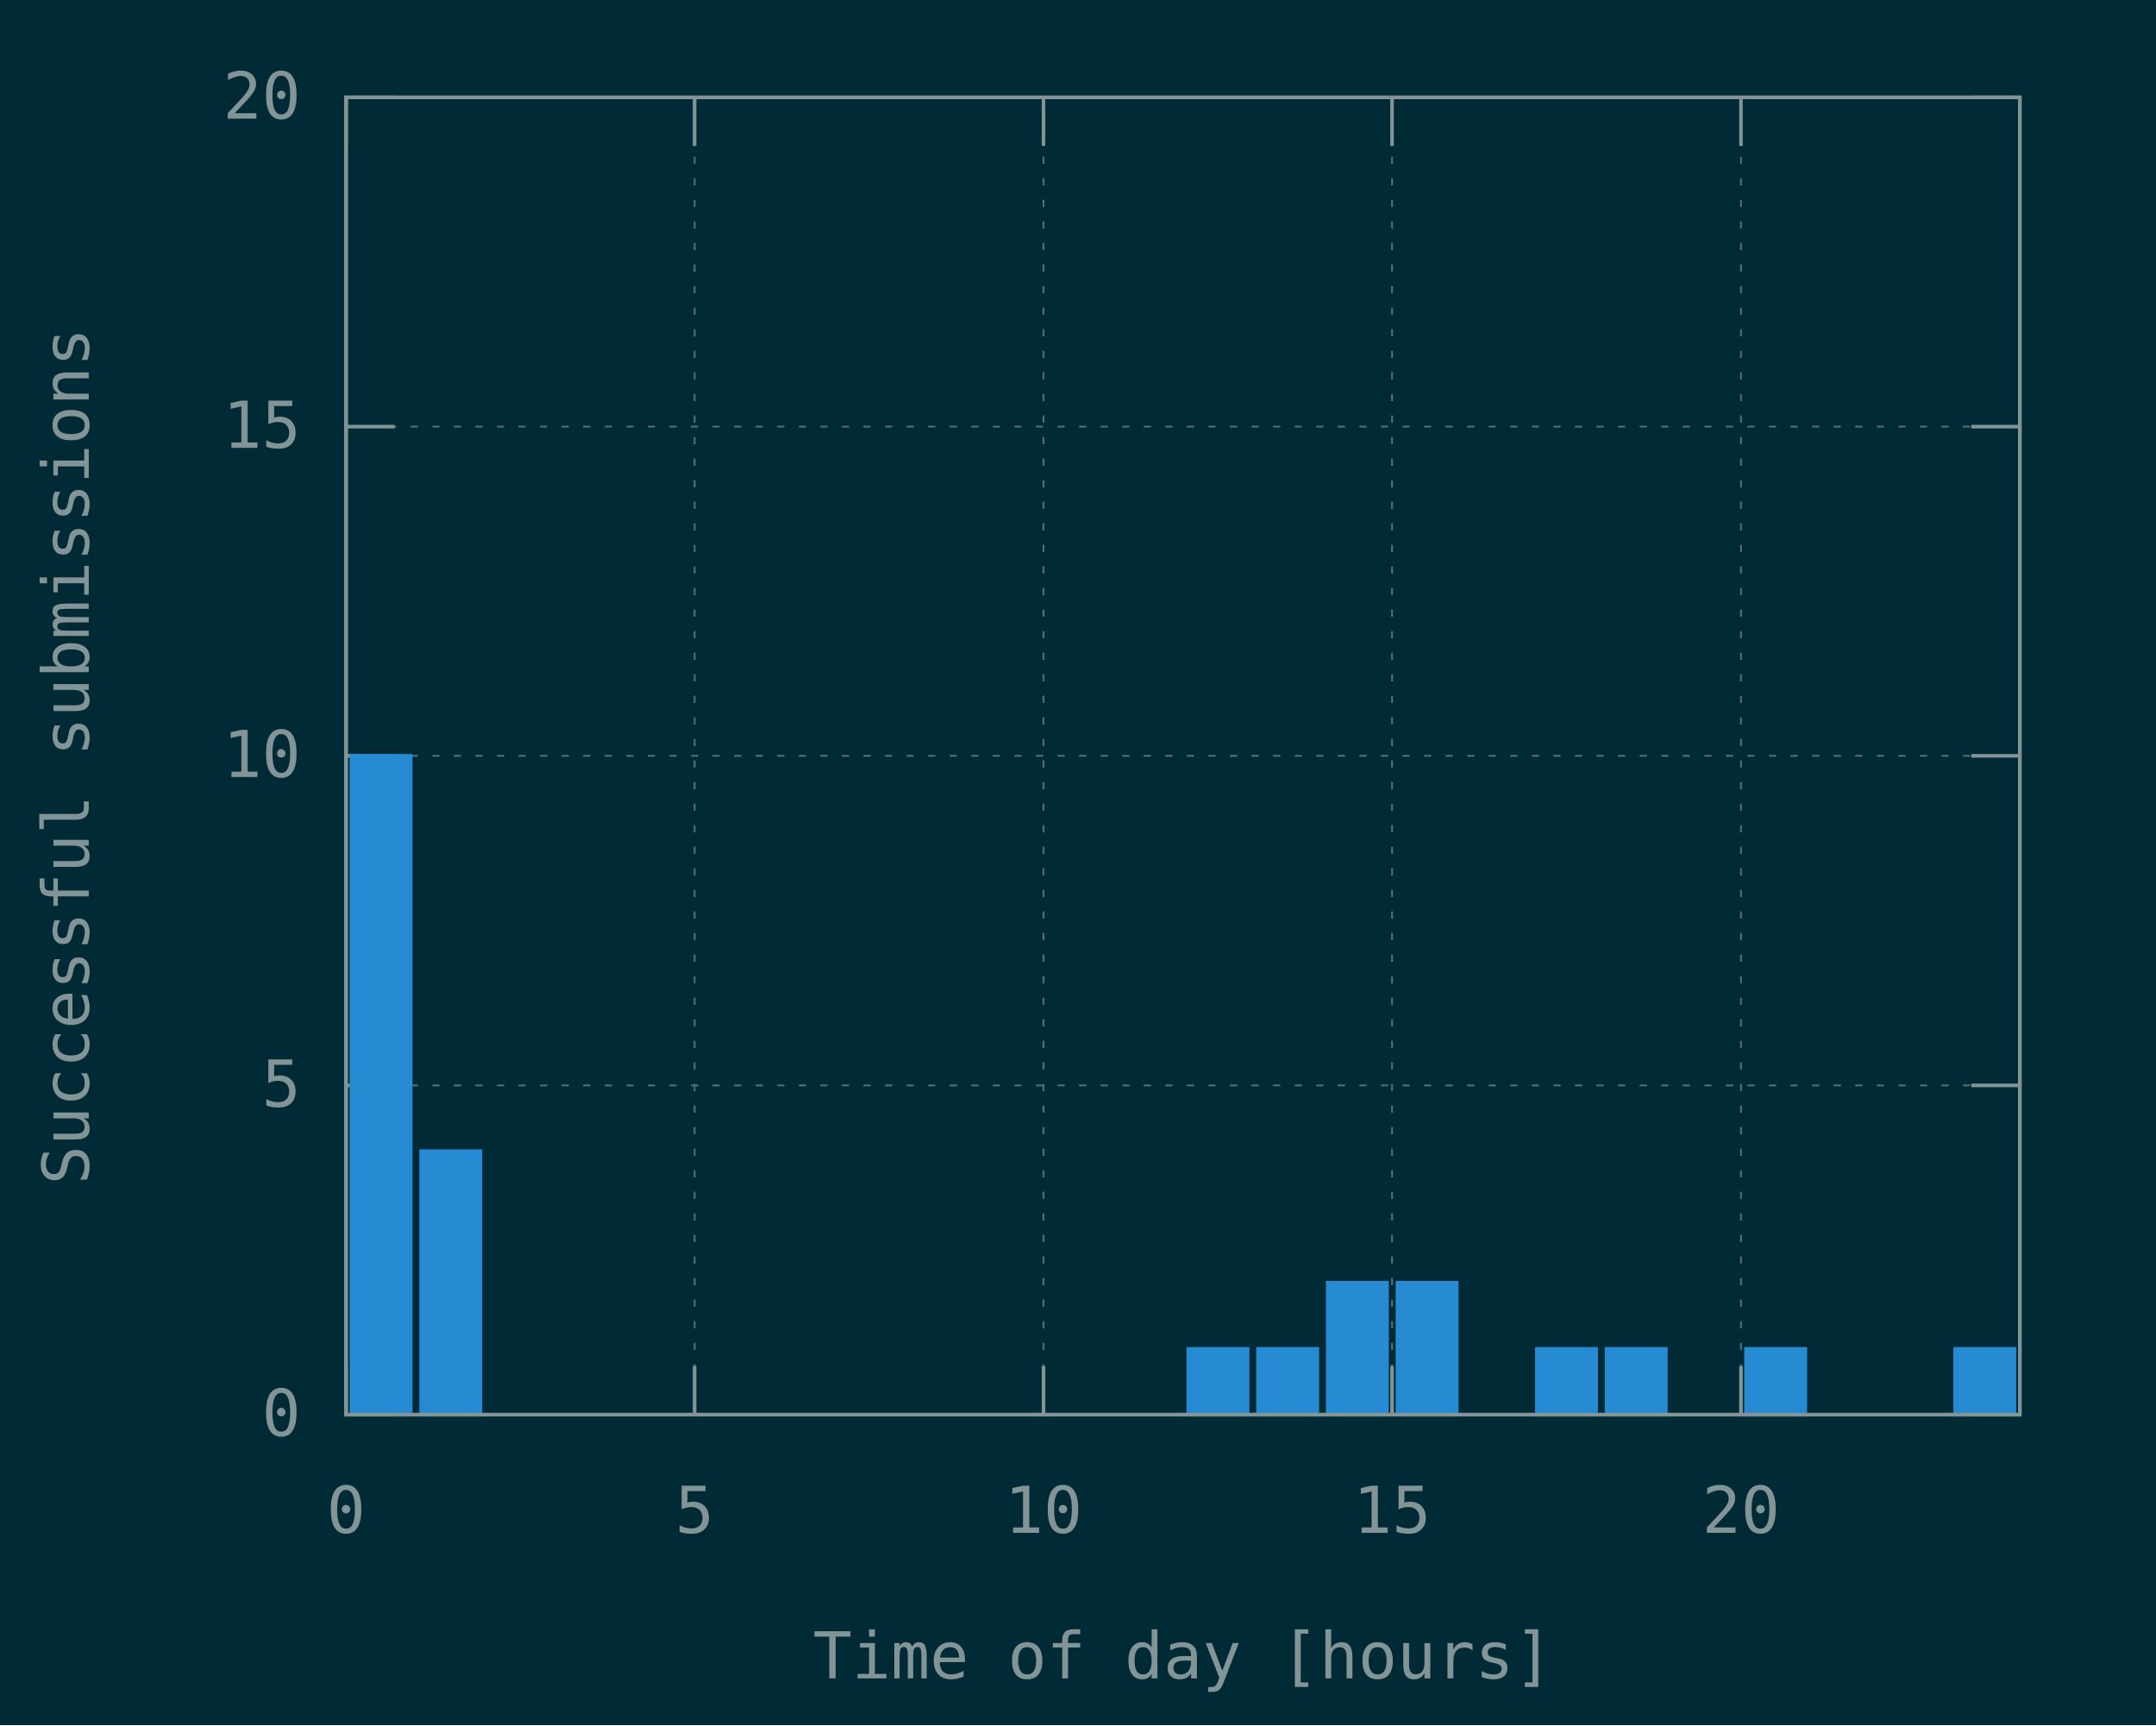
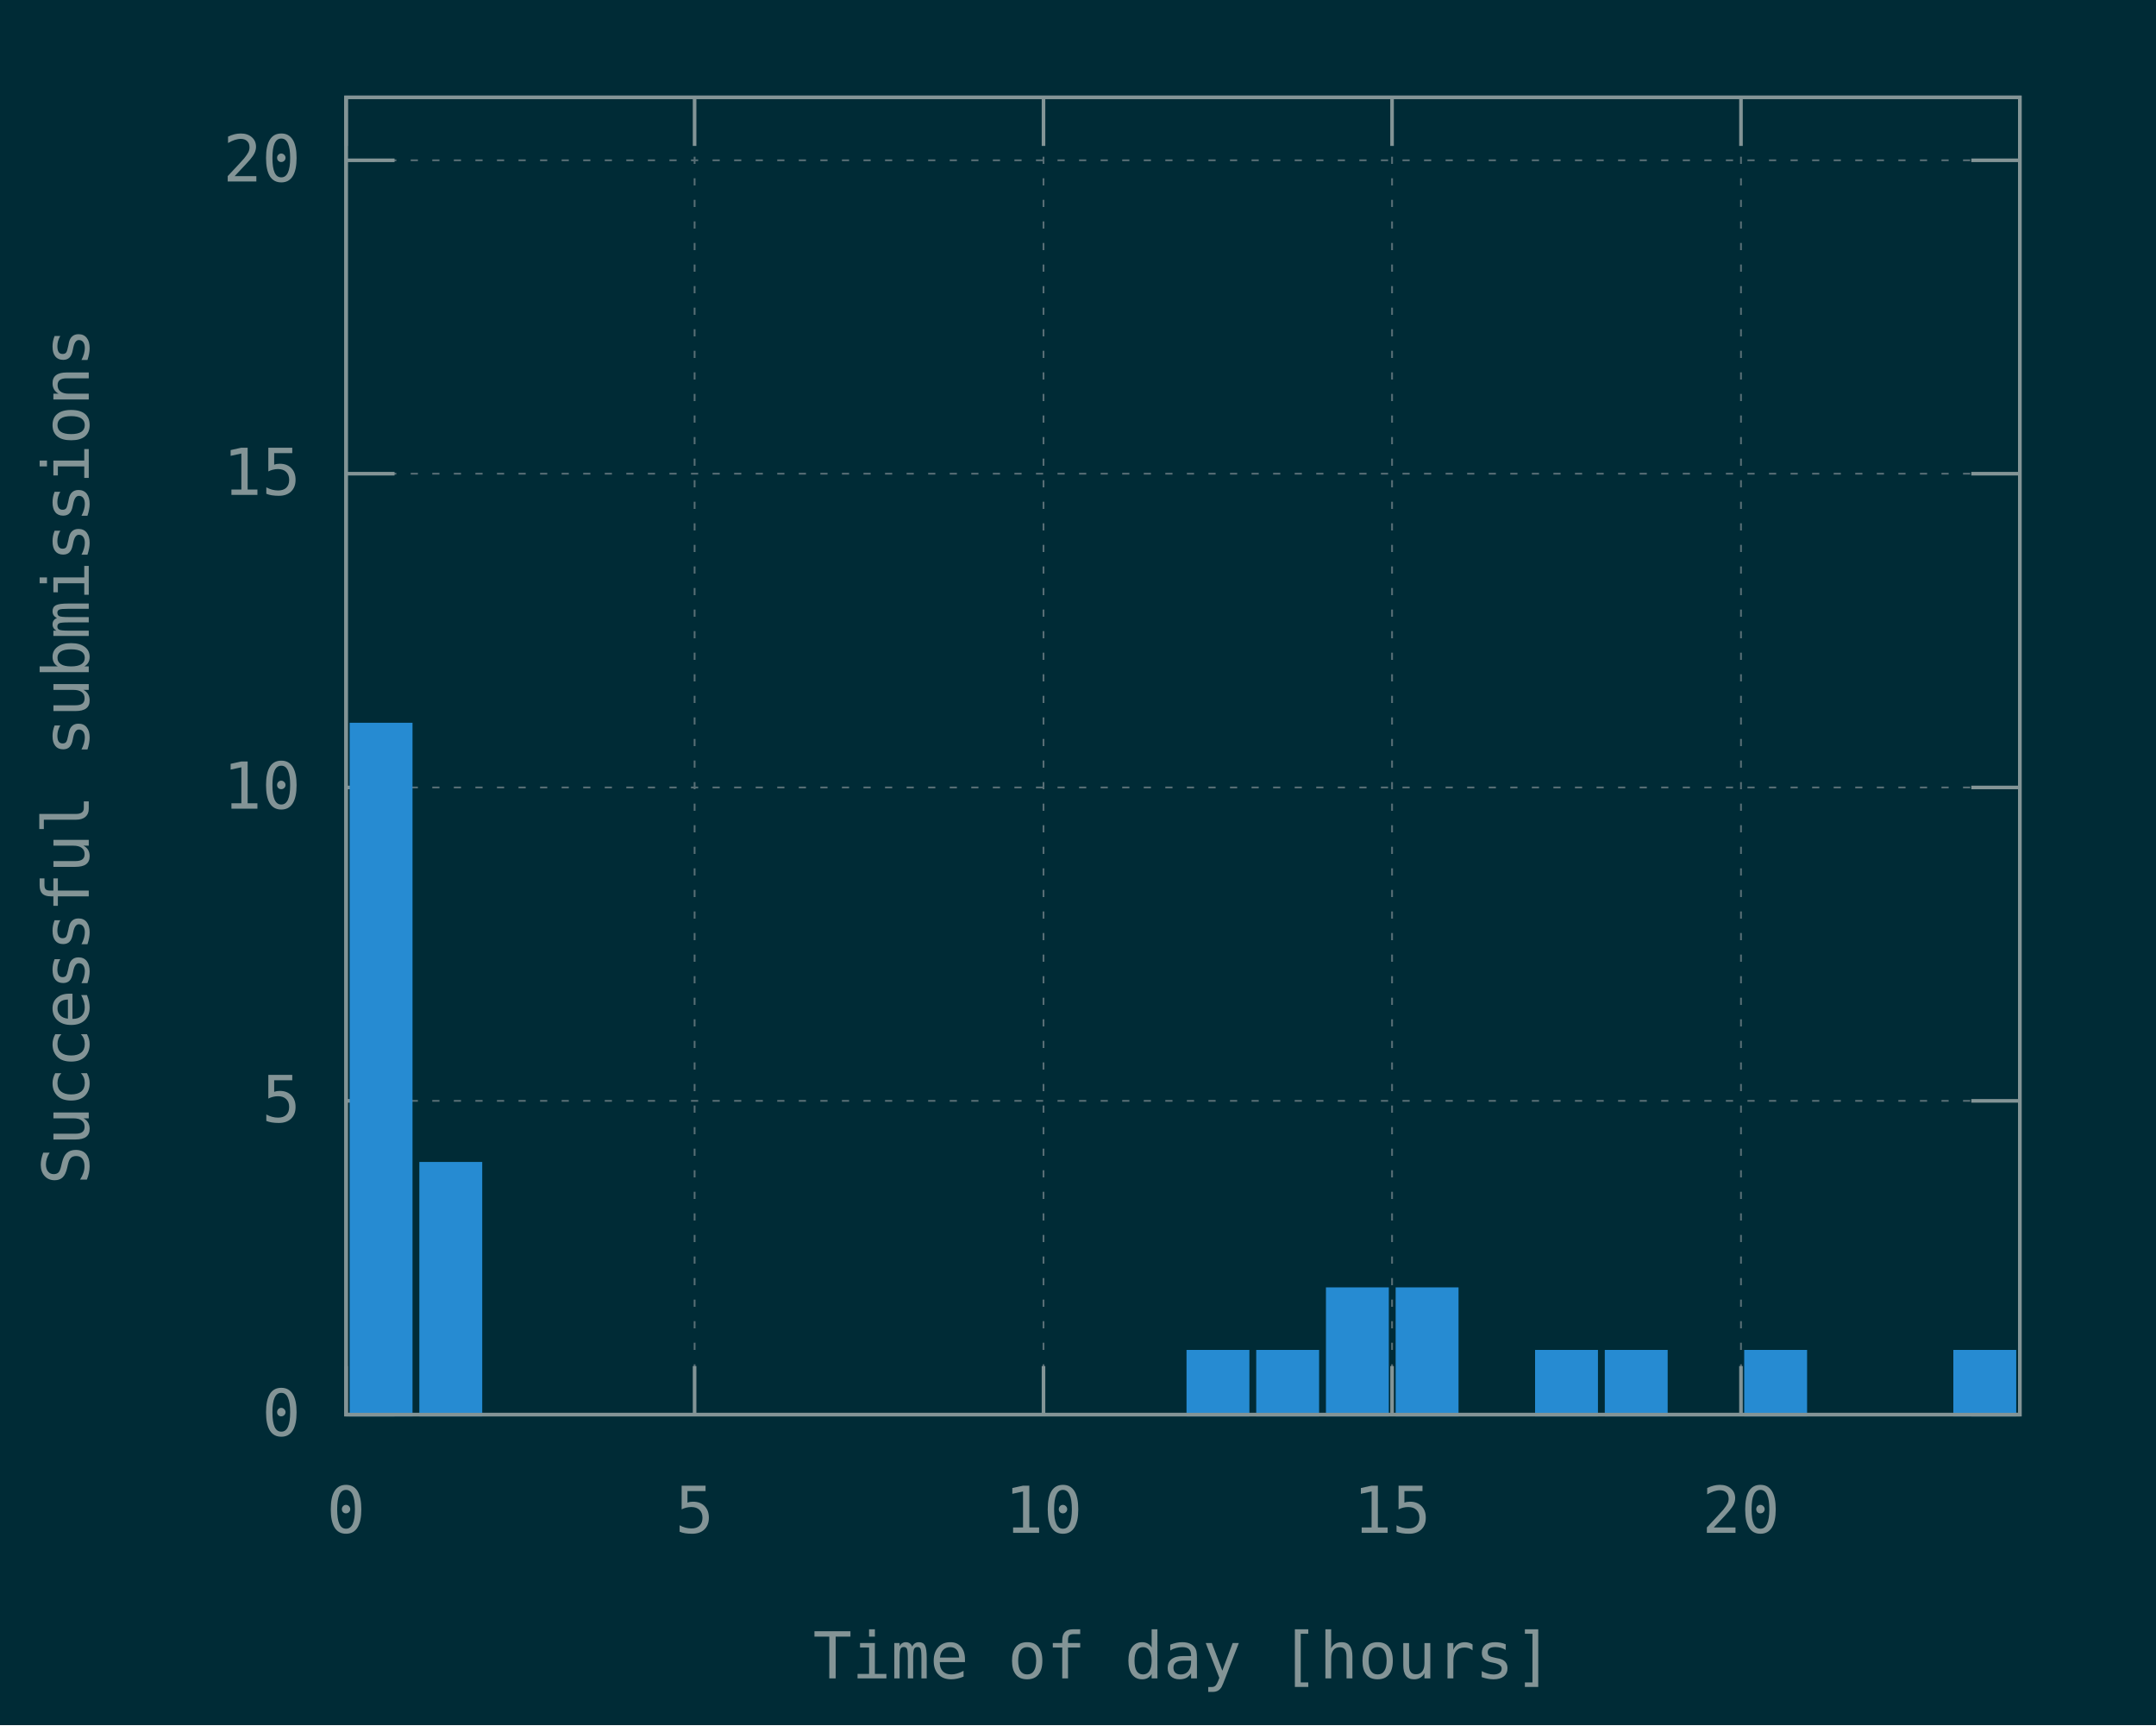
<svg xmlns="http://www.w3.org/2000/svg" xmlns:xlink="http://www.w3.org/1999/xlink" width="600" height="480" viewBox="0 0 600 480">
  <g id="gnuplot_canvas">
    <rect x="0" y="0" width="600" height="480" fill="#002b36" />
    <defs>
      <circle id="gpDot" r="0.5" stroke-width="0.5" />
      <path id="gpPt0" stroke-width="0.148" stroke="currentColor" d="M-1,0 h2 M0,-1 v2" />
      <path id="gpPt1" stroke-width="0.148" stroke="currentColor" d="M-1,-1 L1,1 M1,-1 L-1,1" />
      <path id="gpPt2" stroke-width="0.148" stroke="currentColor" d="M-1,0 L1,0 M0,-1 L0,1 M-1,-1 L1,1 M-1,1 L1,-1" />
      <rect id="gpPt3" stroke-width="0.148" stroke="currentColor" x="-1" y="-1" width="2" height="2" />
      <rect id="gpPt4" stroke-width="0.148" stroke="currentColor" fill="currentColor" x="-1" y="-1" width="2" height="2" />
      <circle id="gpPt5" stroke-width="0.148" stroke="currentColor" cx="0" cy="0" r="1" />
      <use xlink:href="#gpPt5" id="gpPt6" fill="currentColor" stroke="none" />
      <path id="gpPt7" stroke-width="0.148" stroke="currentColor" d="M0,-1.33 L-1.33,0.67 L1.33,0.67 z" />
      <use xlink:href="#gpPt7" id="gpPt8" fill="currentColor" stroke="none" />
      <use xlink:href="#gpPt7" id="gpPt9" stroke="currentColor" transform="rotate(180)" />
      <use xlink:href="#gpPt9" id="gpPt10" fill="currentColor" stroke="none" />
      <use xlink:href="#gpPt3" id="gpPt11" stroke="currentColor" transform="rotate(45)" />
      <use xlink:href="#gpPt11" id="gpPt12" fill="currentColor" stroke="none" />
      <path id="gpPt13" stroke-width="0.148" stroke="currentColor" d="M0,1.330 L1.265,0.411 L0.782,-1.067 L-0.782,-1.076 L-1.265,0.411 z" />
      <use xlink:href="#gpPt13" id="gpPt14" fill="currentColor" stroke="none" />
      <filter id="textbox" filterUnits="objectBoundingBox" x="0" y="0" height="1" width="1">
        <feFlood flood-color="#002B36" flood-opacity="1" result="bgnd" />
        <feComposite in="SourceGraphic" in2="bgnd" operator="atop" />
      </filter>
      <filter id="greybox" filterUnits="objectBoundingBox" x="0" y="0" height="1" width="1">
        <feFlood flood-color="lightgrey" flood-opacity="1" result="grey" />
        <feComposite in="SourceGraphic" in2="grey" operator="atop" />
      </filter>
    </defs>
    <g fill="none" color="#002B36" stroke="currentColor" stroke-width="1.00" stroke-linecap="butt" stroke-linejoin="miter">
</g>
    <g fill="none" color="black" stroke="currentColor" stroke-width="1.00" stroke-linecap="butt" stroke-linejoin="miter">
</g>
    <g fill="none" color="black" stroke="rgb(131, 148, 150)" stroke-width="0.50" stroke-linecap="butt" stroke-linejoin="miter">
</g>
    <g fill="none" color="gray" stroke="currentColor" stroke-width="0.50" stroke-linecap="butt" stroke-linejoin="miter">
      <path stroke="rgb( 88, 110, 117)" stroke-dasharray="2,4" class="gridline" d="M96.3,393.6 L562.1,393.6  " />
    </g>
    <g fill="none" color="gray" stroke="rgb( 88, 110, 117)" stroke-width="1.00" stroke-linecap="butt" stroke-linejoin="miter">
</g>
    <g fill="none" color="black" stroke="currentColor" stroke-width="1.00" stroke-linecap="butt" stroke-linejoin="miter">
      <path stroke="rgb(131, 148, 150)" d="M96.3,393.6 L109.8,393.6 M562.1,393.6 L548.6,393.6  " />
      <g transform="translate(83.7,399.5)" stroke="none" fill="rgb(131,148,150)" font-family="Inconsolata" font-size="18.00" text-anchor="end">
        <text>
          <tspan font-family="Inconsolata"> 0</tspan>
        </text>
      </g>
    </g>
    <g fill="none" color="black" stroke="currentColor" stroke-width="1.00" stroke-linecap="butt" stroke-linejoin="miter">
</g>
    <g fill="none" color="black" stroke="rgb(131, 148, 150)" stroke-width="0.50" stroke-linecap="butt" stroke-linejoin="miter">
</g>
    <g fill="none" color="gray" stroke="currentColor" stroke-width="0.50" stroke-linecap="butt" stroke-linejoin="miter">
-       <path stroke="rgb( 88, 110, 117)" stroke-dasharray="2,4" class="gridline" d="M96.3,302.0 L562.1,302.0  " />
-     </g>
-     <g fill="none" color="gray" stroke="rgb( 88, 110, 117)" stroke-width="1.00" stroke-linecap="butt" stroke-linejoin="miter">
- </g>
-     <g fill="none" color="black" stroke="currentColor" stroke-width="1.00" stroke-linecap="butt" stroke-linejoin="miter">
-       <path stroke="rgb(131, 148, 150)" d="M96.3,302.0 L109.8,302.0 M562.1,302.0 L548.6,302.0  " />
-       <g transform="translate(83.7,307.9)" stroke="none" fill="rgb(131,148,150)" font-family="Inconsolata" font-size="18.00" text-anchor="end">
+       <path stroke="rgb( 88, 110, 117)" stroke-dasharray="2,4" class="gridline" d="M96.3,306.3 L562.1,306.3  " />
+     </g>
+     <g fill="none" color="gray" stroke="rgb( 88, 110, 117)" stroke-width="1.00" stroke-linecap="butt" stroke-linejoin="miter">
+ </g>
+     <g fill="none" color="black" stroke="currentColor" stroke-width="1.00" stroke-linecap="butt" stroke-linejoin="miter">
+       <path stroke="rgb(131, 148, 150)" d="M96.3,306.3 L109.8,306.3 M562.1,306.3 L548.6,306.3  " />
+       <g transform="translate(83.7,312.2)" stroke="none" fill="rgb(131,148,150)" font-family="Inconsolata" font-size="18.00" text-anchor="end">
        <text>
          <tspan font-family="Inconsolata"> 5</tspan>
        </text>
      </g>
    </g>
    <g fill="none" color="black" stroke="currentColor" stroke-width="1.00" stroke-linecap="butt" stroke-linejoin="miter">
</g>
    <g fill="none" color="black" stroke="rgb(131, 148, 150)" stroke-width="0.50" stroke-linecap="butt" stroke-linejoin="miter">
</g>
    <g fill="none" color="gray" stroke="currentColor" stroke-width="0.50" stroke-linecap="butt" stroke-linejoin="miter">
-       <path stroke="rgb( 88, 110, 117)" stroke-dasharray="2,4" class="gridline" d="M96.3,210.3 L562.1,210.3  " />
-     </g>
-     <g fill="none" color="gray" stroke="rgb( 88, 110, 117)" stroke-width="1.00" stroke-linecap="butt" stroke-linejoin="miter">
- </g>
-     <g fill="none" color="black" stroke="currentColor" stroke-width="1.00" stroke-linecap="butt" stroke-linejoin="miter">
-       <path stroke="rgb(131, 148, 150)" d="M96.3,210.3 L109.8,210.3 M562.1,210.3 L548.6,210.3  " />
-       <g transform="translate(83.7,216.2)" stroke="none" fill="rgb(131,148,150)" font-family="Inconsolata" font-size="18.00" text-anchor="end">
+       <path stroke="rgb( 88, 110, 117)" stroke-dasharray="2,4" class="gridline" d="M96.3,219.1 L562.1,219.1  " />
+     </g>
+     <g fill="none" color="gray" stroke="rgb( 88, 110, 117)" stroke-width="1.00" stroke-linecap="butt" stroke-linejoin="miter">
+ </g>
+     <g fill="none" color="black" stroke="currentColor" stroke-width="1.00" stroke-linecap="butt" stroke-linejoin="miter">
+       <path stroke="rgb(131, 148, 150)" d="M96.3,219.1 L109.8,219.1 M562.1,219.1 L548.6,219.1  " />
+       <g transform="translate(83.7,225.0)" stroke="none" fill="rgb(131,148,150)" font-family="Inconsolata" font-size="18.00" text-anchor="end">
        <text>
          <tspan font-family="Inconsolata"> 10</tspan>
        </text>
      </g>
    </g>
    <g fill="none" color="black" stroke="currentColor" stroke-width="1.00" stroke-linecap="butt" stroke-linejoin="miter">
</g>
    <g fill="none" color="black" stroke="rgb(131, 148, 150)" stroke-width="0.50" stroke-linecap="butt" stroke-linejoin="miter">
</g>
    <g fill="none" color="gray" stroke="currentColor" stroke-width="0.50" stroke-linecap="butt" stroke-linejoin="miter">
-       <path stroke="rgb( 88, 110, 117)" stroke-dasharray="2,4" class="gridline" d="M96.3,118.7 L562.1,118.7  " />
-     </g>
-     <g fill="none" color="gray" stroke="rgb( 88, 110, 117)" stroke-width="1.00" stroke-linecap="butt" stroke-linejoin="miter">
- </g>
-     <g fill="none" color="black" stroke="currentColor" stroke-width="1.00" stroke-linecap="butt" stroke-linejoin="miter">
-       <path stroke="rgb(131, 148, 150)" d="M96.3,118.7 L109.8,118.7 M562.1,118.7 L548.6,118.7  " />
-       <g transform="translate(83.7,124.6)" stroke="none" fill="rgb(131,148,150)" font-family="Inconsolata" font-size="18.00" text-anchor="end">
+       <path stroke="rgb( 88, 110, 117)" stroke-dasharray="2,4" class="gridline" d="M96.3,131.8 L562.1,131.8  " />
+     </g>
+     <g fill="none" color="gray" stroke="rgb( 88, 110, 117)" stroke-width="1.00" stroke-linecap="butt" stroke-linejoin="miter">
+ </g>
+     <g fill="none" color="black" stroke="currentColor" stroke-width="1.00" stroke-linecap="butt" stroke-linejoin="miter">
+       <path stroke="rgb(131, 148, 150)" d="M96.3,131.8 L109.8,131.8 M562.1,131.8 L548.6,131.8  " />
+       <g transform="translate(83.7,137.7)" stroke="none" fill="rgb(131,148,150)" font-family="Inconsolata" font-size="18.00" text-anchor="end">
        <text>
          <tspan font-family="Inconsolata"> 15</tspan>
        </text>
      </g>
    </g>
    <g fill="none" color="black" stroke="currentColor" stroke-width="1.00" stroke-linecap="butt" stroke-linejoin="miter">
</g>
    <g fill="none" color="black" stroke="rgb(131, 148, 150)" stroke-width="0.50" stroke-linecap="butt" stroke-linejoin="miter">
</g>
    <g fill="none" color="gray" stroke="currentColor" stroke-width="0.50" stroke-linecap="butt" stroke-linejoin="miter">
-       <path stroke="rgb( 88, 110, 117)" stroke-dasharray="2,4" class="gridline" d="M96.3,27.1 L562.1,27.1  " />
-     </g>
-     <g fill="none" color="gray" stroke="rgb( 88, 110, 117)" stroke-width="1.00" stroke-linecap="butt" stroke-linejoin="miter">
- </g>
-     <g fill="none" color="black" stroke="currentColor" stroke-width="1.00" stroke-linecap="butt" stroke-linejoin="miter">
-       <path stroke="rgb(131, 148, 150)" d="M96.3,27.1 L109.8,27.1 M562.1,27.1 L548.6,27.1  " />
-       <g transform="translate(83.7,33.0)" stroke="none" fill="rgb(131,148,150)" font-family="Inconsolata" font-size="18.00" text-anchor="end">
+       <path stroke="rgb( 88, 110, 117)" stroke-dasharray="2,4" class="gridline" d="M96.3,44.6 L562.1,44.6  " />
+     </g>
+     <g fill="none" color="gray" stroke="rgb( 88, 110, 117)" stroke-width="1.00" stroke-linecap="butt" stroke-linejoin="miter">
+ </g>
+     <g fill="none" color="black" stroke="currentColor" stroke-width="1.00" stroke-linecap="butt" stroke-linejoin="miter">
+       <path stroke="rgb(131, 148, 150)" d="M96.3,44.6 L109.8,44.6 M562.1,44.6 L548.6,44.6  " />
+       <g transform="translate(83.7,50.5)" stroke="none" fill="rgb(131,148,150)" font-family="Inconsolata" font-size="18.00" text-anchor="end">
        <text>
          <tspan font-family="Inconsolata"> 20</tspan>
        </text>
      </g>
    </g>
    <g fill="none" color="black" stroke="currentColor" stroke-width="1.00" stroke-linecap="butt" stroke-linejoin="miter">
</g>
    <g fill="none" color="black" stroke="rgb(131, 148, 150)" stroke-width="0.50" stroke-linecap="butt" stroke-linejoin="miter">
</g>
    <g fill="none" color="gray" stroke="currentColor" stroke-width="0.50" stroke-linecap="butt" stroke-linejoin="miter">
      <path stroke="rgb( 88, 110, 117)" stroke-dasharray="2,4" class="gridline" d="M96.3,393.6 L96.3,27.1  " />
    </g>
    <g fill="none" color="gray" stroke="rgb( 88, 110, 117)" stroke-width="1.00" stroke-linecap="butt" stroke-linejoin="miter">
</g>
    <g fill="none" color="black" stroke="currentColor" stroke-width="1.00" stroke-linecap="butt" stroke-linejoin="miter">
      <path stroke="rgb(131, 148, 150)" d="M96.3,393.6 L96.3,380.1 M96.3,27.1 L96.3,40.6  " />
      <g transform="translate(96.3,426.5)" stroke="none" fill="rgb(131,148,150)" font-family="Inconsolata" font-size="18.00" text-anchor="middle">
        <text>
          <tspan font-family="Inconsolata"> 0</tspan>
        </text>
      </g>
    </g>
    <g fill="none" color="black" stroke="currentColor" stroke-width="1.00" stroke-linecap="butt" stroke-linejoin="miter">
</g>
    <g fill="none" color="black" stroke="rgb(131, 148, 150)" stroke-width="0.50" stroke-linecap="butt" stroke-linejoin="miter">
</g>
    <g fill="none" color="gray" stroke="currentColor" stroke-width="0.50" stroke-linecap="butt" stroke-linejoin="miter">
      <path stroke="rgb( 88, 110, 117)" stroke-dasharray="2,4" class="gridline" d="M193.3,393.6 L193.3,27.1  " />
    </g>
    <g fill="none" color="gray" stroke="rgb( 88, 110, 117)" stroke-width="1.00" stroke-linecap="butt" stroke-linejoin="miter">
</g>
    <g fill="none" color="black" stroke="currentColor" stroke-width="1.00" stroke-linecap="butt" stroke-linejoin="miter">
      <path stroke="rgb(131, 148, 150)" d="M193.3,393.6 L193.3,380.1 M193.3,27.1 L193.3,40.6  " />
      <g transform="translate(193.3,426.5)" stroke="none" fill="rgb(131,148,150)" font-family="Inconsolata" font-size="18.00" text-anchor="middle">
        <text>
          <tspan font-family="Inconsolata"> 5</tspan>
        </text>
      </g>
    </g>
    <g fill="none" color="black" stroke="currentColor" stroke-width="1.00" stroke-linecap="butt" stroke-linejoin="miter">
</g>
    <g fill="none" color="black" stroke="rgb(131, 148, 150)" stroke-width="0.50" stroke-linecap="butt" stroke-linejoin="miter">
</g>
    <g fill="none" color="gray" stroke="currentColor" stroke-width="0.50" stroke-linecap="butt" stroke-linejoin="miter">
      <path stroke="rgb( 88, 110, 117)" stroke-dasharray="2,4" class="gridline" d="M290.4,393.6 L290.4,27.1  " />
    </g>
    <g fill="none" color="gray" stroke="rgb( 88, 110, 117)" stroke-width="1.00" stroke-linecap="butt" stroke-linejoin="miter">
</g>
    <g fill="none" color="black" stroke="currentColor" stroke-width="1.00" stroke-linecap="butt" stroke-linejoin="miter">
      <path stroke="rgb(131, 148, 150)" d="M290.4,393.6 L290.4,380.1 M290.4,27.1 L290.4,40.6  " />
      <g transform="translate(290.4,426.5)" stroke="none" fill="rgb(131,148,150)" font-family="Inconsolata" font-size="18.00" text-anchor="middle">
        <text>
          <tspan font-family="Inconsolata"> 10</tspan>
        </text>
      </g>
    </g>
    <g fill="none" color="black" stroke="currentColor" stroke-width="1.00" stroke-linecap="butt" stroke-linejoin="miter">
</g>
    <g fill="none" color="black" stroke="rgb(131, 148, 150)" stroke-width="0.50" stroke-linecap="butt" stroke-linejoin="miter">
</g>
    <g fill="none" color="gray" stroke="currentColor" stroke-width="0.50" stroke-linecap="butt" stroke-linejoin="miter">
      <path stroke="rgb( 88, 110, 117)" stroke-dasharray="2,4" class="gridline" d="M387.4,393.6 L387.4,27.1  " />
    </g>
    <g fill="none" color="gray" stroke="rgb( 88, 110, 117)" stroke-width="1.00" stroke-linecap="butt" stroke-linejoin="miter">
</g>
    <g fill="none" color="black" stroke="currentColor" stroke-width="1.00" stroke-linecap="butt" stroke-linejoin="miter">
      <path stroke="rgb(131, 148, 150)" d="M387.4,393.6 L387.4,380.1 M387.4,27.1 L387.4,40.6  " />
      <g transform="translate(387.4,426.5)" stroke="none" fill="rgb(131,148,150)" font-family="Inconsolata" font-size="18.00" text-anchor="middle">
        <text>
          <tspan font-family="Inconsolata"> 15</tspan>
        </text>
      </g>
    </g>
    <g fill="none" color="black" stroke="currentColor" stroke-width="1.00" stroke-linecap="butt" stroke-linejoin="miter">
</g>
    <g fill="none" color="black" stroke="rgb(131, 148, 150)" stroke-width="0.50" stroke-linecap="butt" stroke-linejoin="miter">
</g>
    <g fill="none" color="gray" stroke="currentColor" stroke-width="0.50" stroke-linecap="butt" stroke-linejoin="miter">
      <path stroke="rgb( 88, 110, 117)" stroke-dasharray="2,4" class="gridline" d="M484.5,393.6 L484.5,40.6 L484.5,27.1  " />
    </g>
    <g fill="none" color="gray" stroke="rgb( 88, 110, 117)" stroke-width="1.00" stroke-linecap="butt" stroke-linejoin="miter">
</g>
    <g fill="none" color="black" stroke="currentColor" stroke-width="1.00" stroke-linecap="butt" stroke-linejoin="miter">
      <path stroke="rgb(131, 148, 150)" d="M484.5,393.6 L484.5,380.1 M484.5,27.1 L484.5,40.6  " />
      <g transform="translate(484.5,426.5)" stroke="none" fill="rgb(131,148,150)" font-family="Inconsolata" font-size="18.00" text-anchor="middle">
        <text>
          <tspan font-family="Inconsolata"> 20</tspan>
        </text>
      </g>
    </g>
    <g fill="none" color="black" stroke="currentColor" stroke-width="1.00" stroke-linecap="butt" stroke-linejoin="miter">
</g>
    <g fill="none" color="black" stroke="currentColor" stroke-width="1.00" stroke-linecap="butt" stroke-linejoin="miter">
      <path stroke="rgb(131, 148, 150)" d="M96.3,27.1 L96.3,393.6 L562.1,393.6 L562.1,27.1 L96.3,27.1 Z  " />
    </g>
    <g fill="none" color="black" stroke="currentColor" stroke-width="1.00" stroke-linecap="butt" stroke-linejoin="miter">
      <g transform="translate(24.7,210.4) rotate(270)" stroke="none" fill="rgb(131,148,150)" font-family="Inconsolata" font-size="18.00" text-anchor="middle">
        <text>
          <tspan font-family="Inconsolata">Successful submissions</tspan>
        </text>
      </g>
    </g>
    <g fill="none" color="black" stroke="currentColor" stroke-width="1.00" stroke-linecap="butt" stroke-linejoin="miter">
      <g transform="translate(329.2,467.0)" stroke="none" fill="rgb(131,148,150)" font-family="Inconsolata" font-size="18.00" text-anchor="middle">
        <text>
          <tspan font-family="Inconsolata">Time of day [hours]</tspan>
        </text>
      </g>
    </g>
    <g fill="none" color="black" stroke="currentColor" stroke-width="1.00" stroke-linecap="butt" stroke-linejoin="miter">
</g>
    <g id="gnuplot_plot_1">
      <g fill="none" color="black" stroke="currentColor" stroke-width="1.00" stroke-linecap="butt" stroke-linejoin="miter">
        <g stroke="none" shape-rendering="crispEdges">
-           <polygon fill="rgb( 38, 139, 210)" points="97.8,393.6 114.4,393.6 114.4,210.2 97.8,210.2 " />
-         </g>
-         <path stroke="rgb( 38, 139, 210)" d="M97.8,393.6 L97.8,210.3 L114.3,210.3 L114.3,393.6 L97.8,393.6 Z  " />
-         <g stroke="none" shape-rendering="crispEdges">
-           <polygon fill="rgb( 38, 139, 210)" points="117.2,393.6 133.8,393.6 133.8,320.2 117.2,320.2 " />
-         </g>
-         <path stroke="rgb( 38, 139, 210)" d="M117.2,393.6 L117.2,320.3 L133.7,320.3 L133.7,393.6 L117.2,393.6 Z  " />
-         <g stroke="none" shape-rendering="crispEdges">
-           <polygon fill="rgb( 38, 139, 210)" points="330.7,393.6 347.3,393.6 347.3,375.2 330.7,375.2 " />
-         </g>
-         <path stroke="rgb( 38, 139, 210)" d="M330.7,393.6 L330.7,375.3 L347.2,375.3 L347.2,393.6 L330.7,393.6 Z  " />
-         <g stroke="none" shape-rendering="crispEdges">
-           <polygon fill="rgb( 38, 139, 210)" points="350.1,393.6 366.7,393.6 366.7,375.2 350.1,375.2 " />
-         </g>
-         <path stroke="rgb( 38, 139, 210)" d="M350.1,393.6 L350.1,375.3 L366.6,375.3 L366.6,393.6 L350.1,393.6 Z  " />
-         <g stroke="none" shape-rendering="crispEdges">
-           <polygon fill="rgb( 38, 139, 210)" points="369.5,393.6 386.1,393.6 386.1,356.8 369.5,356.8 " />
-         </g>
-         <path stroke="rgb( 38, 139, 210)" d="M369.5,393.6 L369.5,356.9 L386.0,356.9 L386.0,393.6 L369.5,393.6 Z  " />
-         <g stroke="none" shape-rendering="crispEdges">
-           <polygon fill="rgb( 38, 139, 210)" points="388.9,393.6 405.5,393.6 405.5,356.8 388.9,356.8 " />
-         </g>
-         <path stroke="rgb( 38, 139, 210)" d="M388.9,393.6 L388.9,356.9 L405.4,356.9 L405.4,393.6 L388.9,393.6 Z  " />
-         <g stroke="none" shape-rendering="crispEdges">
-           <polygon fill="rgb( 38, 139, 210)" points="427.7,393.6 444.3,393.6 444.3,375.2 427.7,375.2 " />
-         </g>
-         <path stroke="rgb( 38, 139, 210)" d="M427.7,393.6 L427.7,375.3 L444.2,375.3 L444.2,393.6 L427.7,393.6 Z  " />
-         <g stroke="none" shape-rendering="crispEdges">
-           <polygon fill="rgb( 38, 139, 210)" points="447.1,393.6 463.7,393.6 463.7,375.2 447.1,375.2 " />
-         </g>
-         <path stroke="rgb( 38, 139, 210)" d="M447.1,393.6 L447.1,375.3 L463.6,375.3 L463.6,393.6 L447.1,393.6 Z  " />
-         <g stroke="none" shape-rendering="crispEdges">
-           <polygon fill="rgb( 38, 139, 210)" points="485.9,393.6 502.5,393.6 502.5,375.2 485.9,375.2 " />
-         </g>
-         <path stroke="rgb( 38, 139, 210)" d="M485.9,393.6 L485.9,375.3 L502.4,375.3 L502.4,393.6 L485.9,393.6 Z  " />
-         <g stroke="none" shape-rendering="crispEdges">
-           <polygon fill="rgb( 38, 139, 210)" points="544.1,393.6 560.7,393.6 560.7,375.2 544.1,375.2 " />
-         </g>
-         <path stroke="rgb( 38, 139, 210)" d="M544.1,393.6 L544.1,375.3 L560.6,375.3 L560.6,393.6 L544.1,393.6 Z  " />
+           <polygon fill="rgb( 38, 139, 210)" points="97.8,393.6 114.4,393.6 114.4,201.5 97.8,201.5 " />
+         </g>
+         <path stroke="rgb( 38, 139, 210)" d="M97.8,393.6 L97.8,201.6 L114.3,201.6 L114.3,393.6 L97.8,393.6 Z  " />
+         <g stroke="none" shape-rendering="crispEdges">
+           <polygon fill="rgb( 38, 139, 210)" points="117.2,393.6 133.8,393.6 133.8,323.7 117.2,323.7 " />
+         </g>
+         <path stroke="rgb( 38, 139, 210)" d="M117.2,393.6 L117.2,323.8 L133.7,323.8 L133.7,393.6 L117.2,393.6 Z  " />
+         <g stroke="none" shape-rendering="crispEdges">
+           <polygon fill="rgb( 38, 139, 210)" points="330.7,393.6 347.3,393.6 347.3,376.0 330.7,376.0 " />
+         </g>
+         <path stroke="rgb( 38, 139, 210)" d="M330.7,393.6 L330.7,376.1 L347.2,376.1 L347.2,393.6 L330.7,393.6 Z  " />
+         <g stroke="none" shape-rendering="crispEdges">
+           <polygon fill="rgb( 38, 139, 210)" points="350.1,393.6 366.7,393.6 366.7,376.0 350.1,376.0 " />
+         </g>
+         <path stroke="rgb( 38, 139, 210)" d="M350.1,393.6 L350.1,376.1 L366.6,376.1 L366.6,393.6 L350.1,393.6 Z  " />
+         <g stroke="none" shape-rendering="crispEdges">
+           <polygon fill="rgb( 38, 139, 210)" points="369.5,393.6 386.1,393.6 386.1,358.6 369.5,358.6 " />
+         </g>
+         <path stroke="rgb( 38, 139, 210)" d="M369.5,393.6 L369.5,358.7 L386.0,358.7 L386.0,393.6 L369.5,393.6 Z  " />
+         <g stroke="none" shape-rendering="crispEdges">
+           <polygon fill="rgb( 38, 139, 210)" points="388.9,393.6 405.5,393.6 405.5,358.6 388.9,358.6 " />
+         </g>
+         <path stroke="rgb( 38, 139, 210)" d="M388.9,393.6 L388.9,358.7 L405.4,358.7 L405.4,393.6 L388.9,393.6 Z  " />
+         <g stroke="none" shape-rendering="crispEdges">
+           <polygon fill="rgb( 38, 139, 210)" points="427.7,393.6 444.3,393.6 444.3,376.0 427.7,376.0 " />
+         </g>
+         <path stroke="rgb( 38, 139, 210)" d="M427.7,393.6 L427.7,376.1 L444.2,376.1 L444.2,393.6 L427.7,393.6 Z  " />
+         <g stroke="none" shape-rendering="crispEdges">
+           <polygon fill="rgb( 38, 139, 210)" points="447.1,393.6 463.7,393.6 463.7,376.0 447.1,376.0 " />
+         </g>
+         <path stroke="rgb( 38, 139, 210)" d="M447.1,393.6 L447.1,376.1 L463.6,376.1 L463.6,393.6 L447.1,393.6 Z  " />
+         <g stroke="none" shape-rendering="crispEdges">
+           <polygon fill="rgb( 38, 139, 210)" points="485.9,393.6 502.5,393.6 502.5,376.0 485.9,376.0 " />
+         </g>
+         <path stroke="rgb( 38, 139, 210)" d="M485.9,393.6 L485.9,376.1 L502.4,376.1 L502.4,393.6 L485.9,393.6 Z  " />
+         <g stroke="none" shape-rendering="crispEdges">
+           <polygon fill="rgb( 38, 139, 210)" points="544.1,393.6 560.7,393.6 560.7,376.0 544.1,376.0 " />
+         </g>
+         <path stroke="rgb( 38, 139, 210)" d="M544.1,393.6 L544.1,376.1 L560.6,376.1 L560.6,393.6 L544.1,393.6 Z  " />
      </g>
    </g>
    <g fill="none" color="#002B36" stroke="rgb( 38, 139, 210)" stroke-width="2.00" stroke-linecap="butt" stroke-linejoin="miter">
</g>
    <g fill="none" color="black" stroke="currentColor" stroke-width="2.00" stroke-linecap="butt" stroke-linejoin="miter">
</g>
    <g fill="none" color="black" stroke="black" stroke-width="1.00" stroke-linecap="butt" stroke-linejoin="miter">
</g>
    <g fill="none" color="black" stroke="currentColor" stroke-width="1.00" stroke-linecap="butt" stroke-linejoin="miter">
      <path stroke="rgb(131, 148, 150)" d="M96.3,27.1 L96.3,393.6 L562.1,393.6 L562.1,27.1 L96.3,27.1 Z  " />
    </g>
    <g fill="none" color="black" stroke="currentColor" stroke-width="1.00" stroke-linecap="butt" stroke-linejoin="miter">
</g>
  </g>
</svg>
